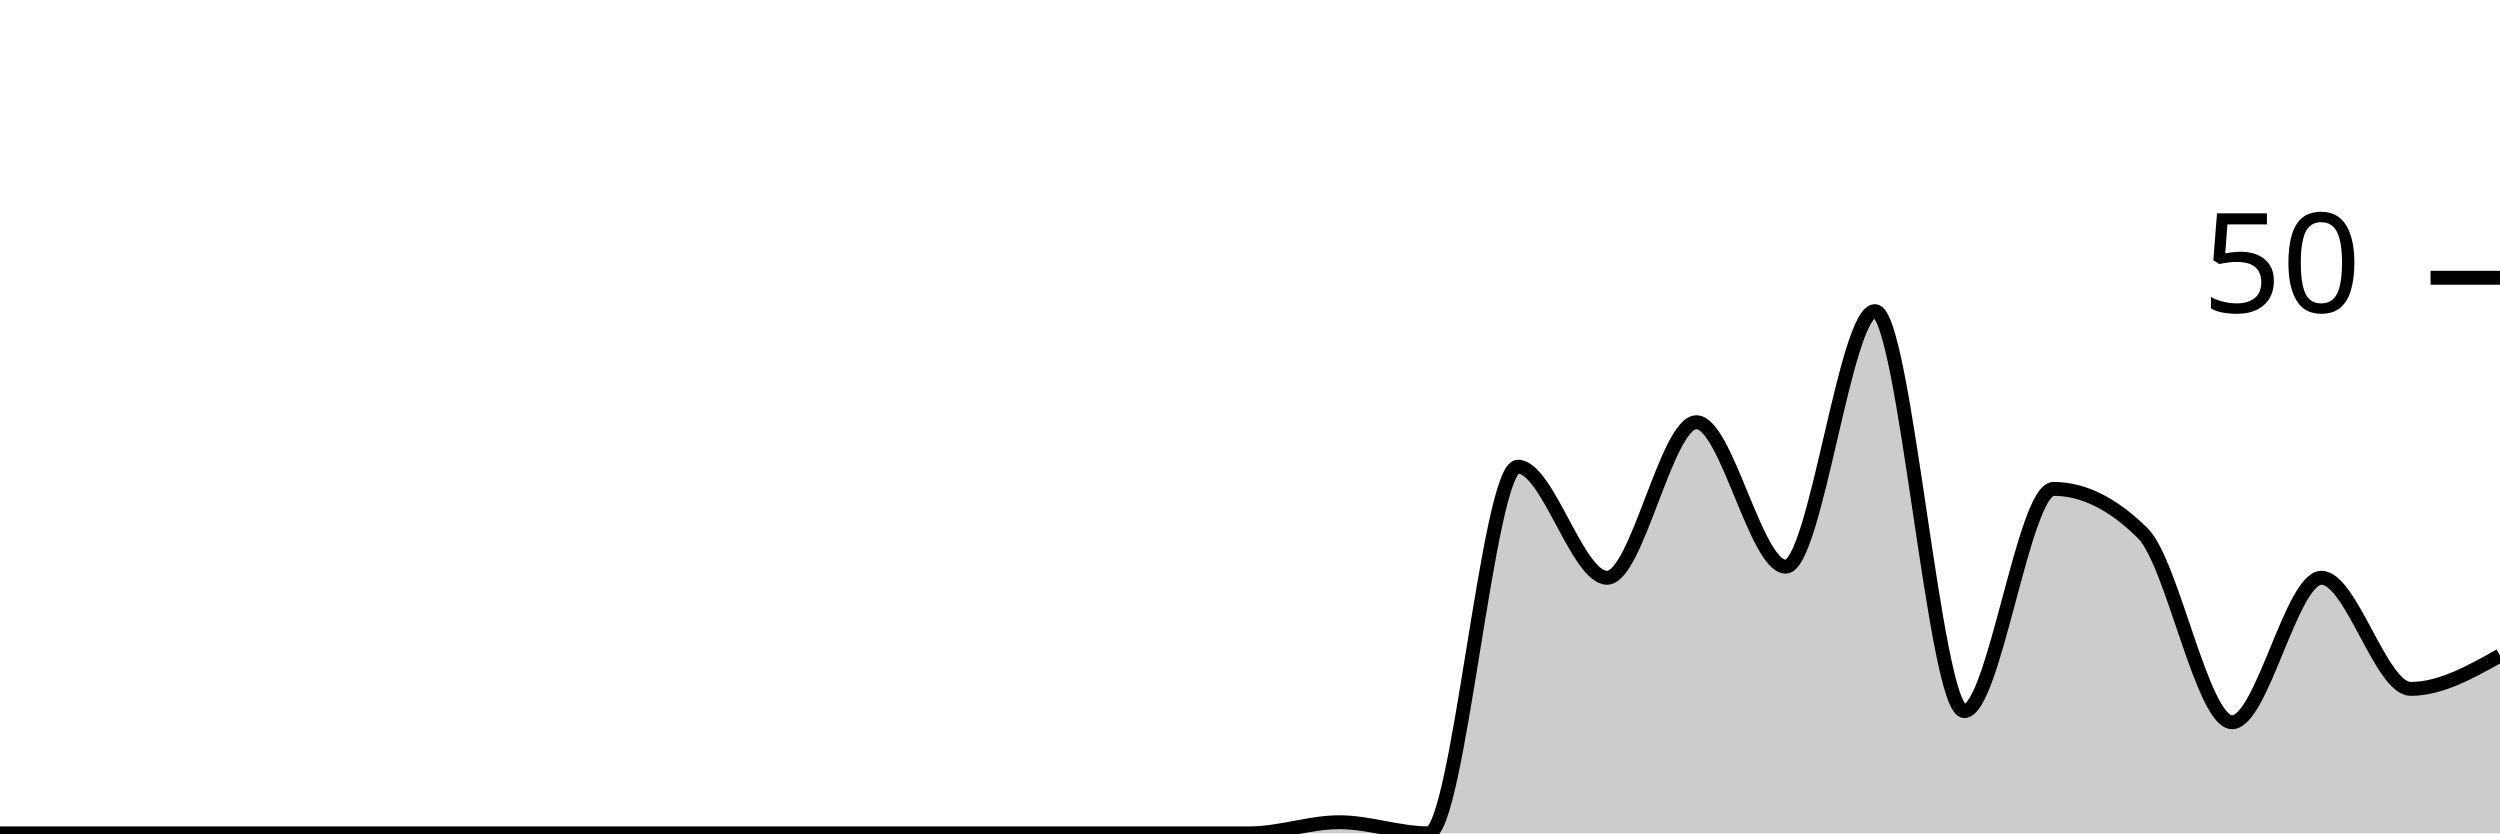
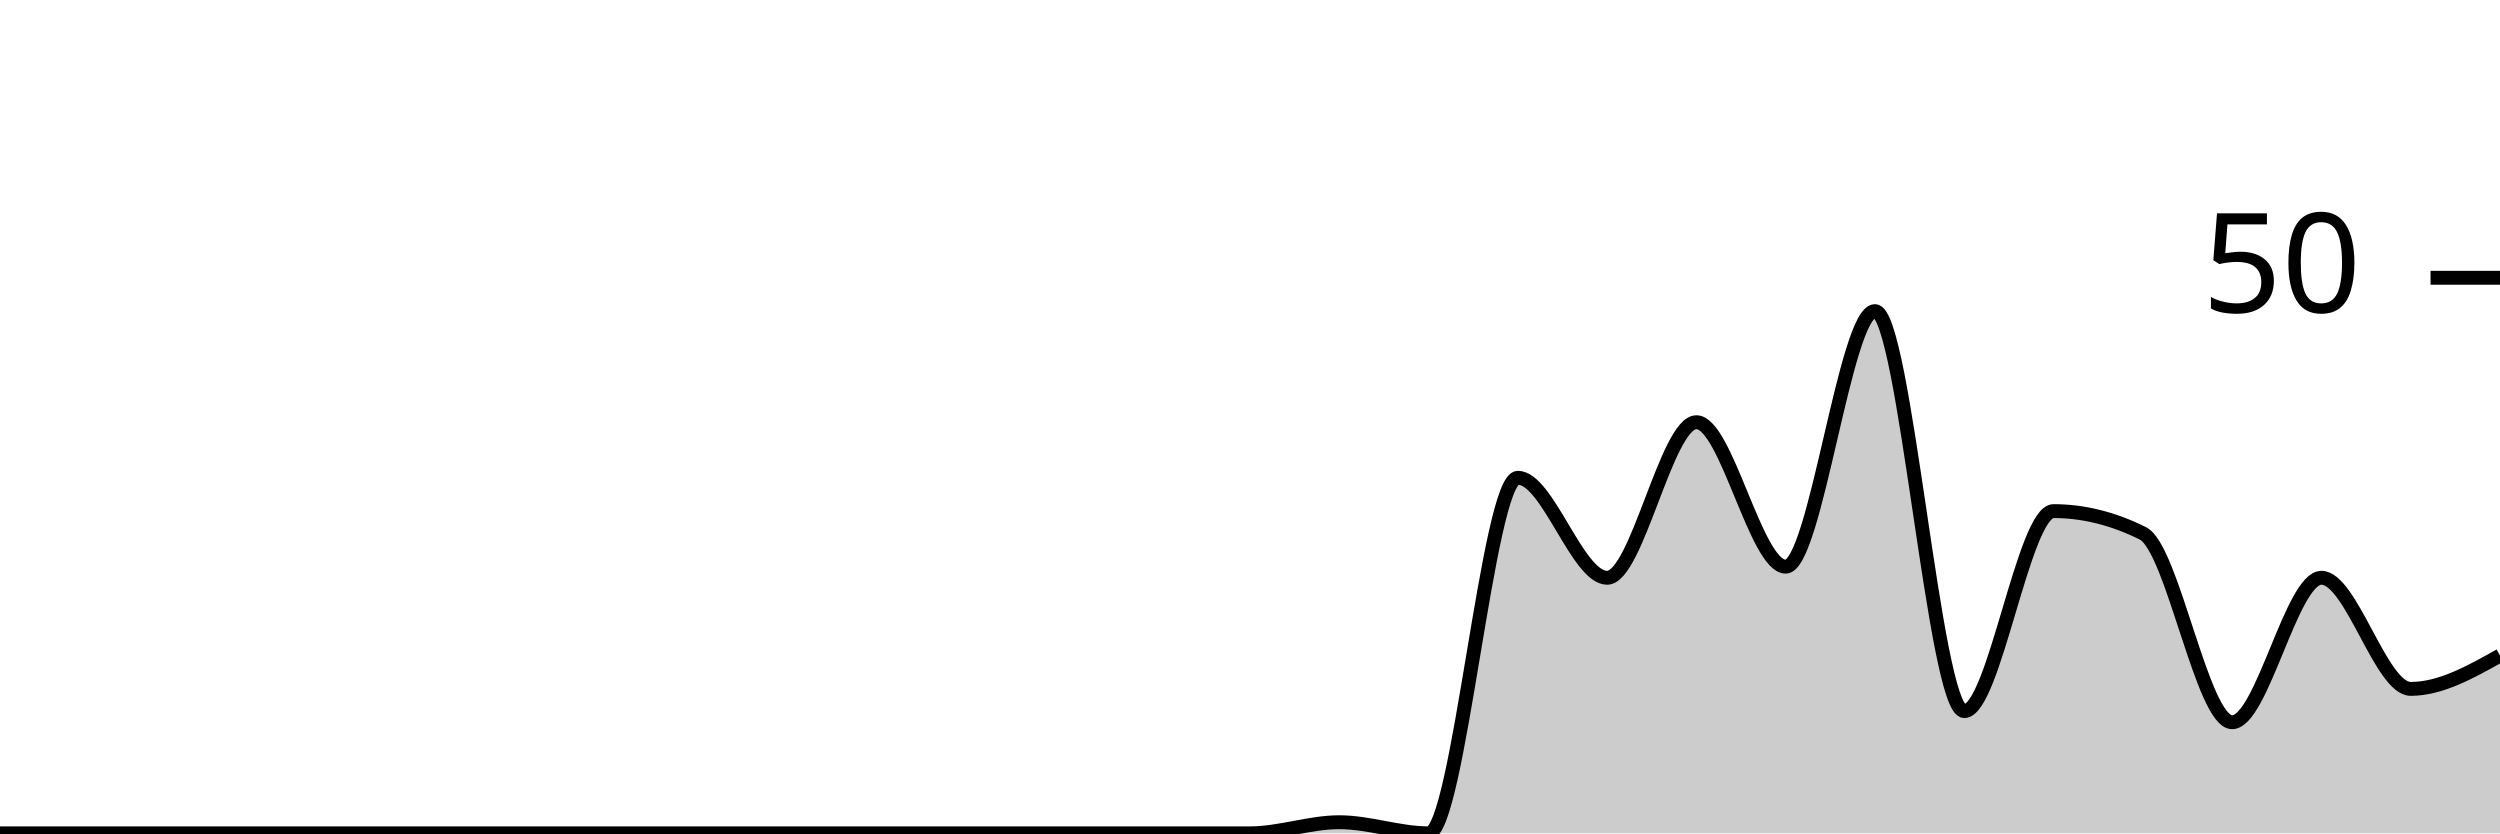
<svg xmlns="http://www.w3.org/2000/svg" viewBox="0 0 180 60">
  <g transform="translate(0,20)">
-     <path class="area" fill="rgba(0, 0, 0, 0.2)" d="M0,40C2.143,40,4.286,40,6.429,40C8.571,40,10.714,40,12.857,40C15,40,17.143,40,19.286,40C21.429,40,23.571,40,25.714,40C27.857,40,30,40,32.143,40C34.286,40,36.429,40,38.571,40C40.714,40,42.857,40,45,40C47.143,40,49.286,40,51.429,40C53.571,40,55.714,40,57.857,40C60,40,62.143,40,64.286,40C66.429,40,68.571,40,70.714,40C72.857,40,75,40,77.143,40C79.286,40,81.429,40,83.571,40C85.714,40,87.857,40,90,40C92.143,40,94.286,39.2,96.429,39.2C98.571,39.2,100.714,40,102.857,40C105,40,107.143,13.6,109.286,13.6C111.429,13.6,113.571,21.6,115.714,21.6C117.857,21.6,120,10.4,122.143,10.4C124.286,10.4,126.429,20.8,128.571,20.8C130.714,20.8,132.857,2.4,135,2.4C137.143,2.4,139.286,31.2,141.429,31.2C143.571,31.2,145.714,15.2,147.857,15.2C150,15.2,152.143,16.267,154.286,18.4C156.429,20.533,158.571,32,160.714,32C162.857,32,165,21.6,167.143,21.6C169.286,21.6,171.429,29.6,173.571,29.6C175.714,29.6,177.857,28.4,180,27.2L180,40C177.857,40,175.714,40,173.571,40C171.429,40,169.286,40,167.143,40C165,40,162.857,40,160.714,40C158.571,40,156.429,40,154.286,40C152.143,40,150,40,147.857,40C145.714,40,143.571,40,141.429,40C139.286,40,137.143,40,135,40C132.857,40,130.714,40,128.571,40C126.429,40,124.286,40,122.143,40C120,40,117.857,40,115.714,40C113.571,40,111.429,40,109.286,40C107.143,40,105,40,102.857,40C100.714,40,98.571,40,96.429,40C94.286,40,92.143,40,90,40C87.857,40,85.714,40,83.571,40C81.429,40,79.286,40,77.143,40C75,40,72.857,40,70.714,40C68.571,40,66.429,40,64.286,40C62.143,40,60,40,57.857,40C55.714,40,53.571,40,51.429,40C49.286,40,47.143,40,45,40C42.857,40,40.714,40,38.571,40C36.429,40,34.286,40,32.143,40C30,40,27.857,40,25.714,40C23.571,40,21.429,40,19.286,40C17.143,40,15,40,12.857,40C10.714,40,8.571,40,6.429,40C4.286,40,2.143,40,0,40Z" />
-     <path class="line" stroke="black" fill="none" d="M0,40C2.143,40,4.286,40,6.429,40C8.571,40,10.714,40,12.857,40C15,40,17.143,40,19.286,40C21.429,40,23.571,40,25.714,40C27.857,40,30,40,32.143,40C34.286,40,36.429,40,38.571,40C40.714,40,42.857,40,45,40C47.143,40,49.286,40,51.429,40C53.571,40,55.714,40,57.857,40C60,40,62.143,40,64.286,40C66.429,40,68.571,40,70.714,40C72.857,40,75,40,77.143,40C79.286,40,81.429,40,83.571,40C85.714,40,87.857,40,90,40C92.143,40,94.286,39.2,96.429,39.2C98.571,39.2,100.714,40,102.857,40C105,40,107.143,13.6,109.286,13.6C111.429,13.6,113.571,21.6,115.714,21.6C117.857,21.6,120,10.4,122.143,10.4C124.286,10.4,126.429,20.8,128.571,20.8C130.714,20.8,132.857,2.4,135,2.4C137.143,2.4,139.286,31.2,141.429,31.2C143.571,31.2,145.714,15.2,147.857,15.2C150,15.2,152.143,16.267,154.286,18.4C156.429,20.533,158.571,32,160.714,32C162.857,32,165,21.6,167.143,21.6C169.286,21.6,171.429,29.6,173.571,29.6C175.714,29.6,177.857,28.4,180,27.2" />
+     <path class="area" fill="rgba(0, 0, 0, 0.2)" d="M0,40C2.143,40,4.286,40,6.429,40C8.571,40,10.714,40,12.857,40C15,40,17.143,40,19.286,40C21.429,40,23.571,40,25.714,40C27.857,40,30,40,32.143,40C34.286,40,36.429,40,38.571,40C40.714,40,42.857,40,45,40C47.143,40,49.286,40,51.429,40C53.571,40,55.714,40,57.857,40C60,40,62.143,40,64.286,40C66.429,40,68.571,40,70.714,40C72.857,40,75,40,77.143,40C79.286,40,81.429,40,83.571,40C85.714,40,87.857,40,90,40C92.143,40,94.286,39.2,96.429,39.2C98.571,39.2,100.714,40,102.857,40C105,40,107.143,14.4,109.286,14.4C111.429,14.4,113.571,21.6,115.714,21.6C117.857,21.6,120,10.4,122.143,10.4C124.286,10.4,126.429,20.8,128.571,20.8C130.714,20.8,132.857,2.4,135,2.4C137.143,2.4,139.286,31.2,141.429,31.2C143.571,31.2,145.714,16.8,147.857,16.8C150,16.8,152.143,17.333,154.286,18.4C156.429,19.467,158.571,32,160.714,32C162.857,32,165,21.6,167.143,21.6C169.286,21.6,171.429,29.6,173.571,29.6C175.714,29.6,177.857,28.4,180,27.2L180,40C177.857,40,175.714,40,173.571,40C171.429,40,169.286,40,167.143,40C165,40,162.857,40,160.714,40C158.571,40,156.429,40,154.286,40C152.143,40,150,40,147.857,40C145.714,40,143.571,40,141.429,40C139.286,40,137.143,40,135,40C132.857,40,130.714,40,128.571,40C126.429,40,124.286,40,122.143,40C120,40,117.857,40,115.714,40C113.571,40,111.429,40,109.286,40C107.143,40,105,40,102.857,40C100.714,40,98.571,40,96.429,40C94.286,40,92.143,40,90,40C87.857,40,85.714,40,83.571,40C81.429,40,79.286,40,77.143,40C75,40,72.857,40,70.714,40C68.571,40,66.429,40,64.286,40C62.143,40,60,40,57.857,40C55.714,40,53.571,40,51.429,40C49.286,40,47.143,40,45,40C42.857,40,40.714,40,38.571,40C36.429,40,34.286,40,32.143,40C30,40,27.857,40,25.714,40C23.571,40,21.429,40,19.286,40C17.143,40,15,40,12.857,40C10.714,40,8.571,40,6.429,40C4.286,40,2.143,40,0,40Z" />
+     <path class="line" stroke="black" fill="none" d="M0,40C2.143,40,4.286,40,6.429,40C8.571,40,10.714,40,12.857,40C15,40,17.143,40,19.286,40C21.429,40,23.571,40,25.714,40C27.857,40,30,40,32.143,40C34.286,40,36.429,40,38.571,40C40.714,40,42.857,40,45,40C47.143,40,49.286,40,51.429,40C53.571,40,55.714,40,57.857,40C60,40,62.143,40,64.286,40C66.429,40,68.571,40,70.714,40C72.857,40,75,40,77.143,40C79.286,40,81.429,40,83.571,40C85.714,40,87.857,40,90,40C92.143,40,94.286,39.2,96.429,39.2C98.571,39.2,100.714,40,102.857,40C105,40,107.143,14.4,109.286,14.4C111.429,14.4,113.571,21.6,115.714,21.6C117.857,21.6,120,10.4,122.143,10.4C124.286,10.4,126.429,20.8,128.571,20.8C130.714,20.8,132.857,2.4,135,2.4C137.143,2.4,139.286,31.2,141.429,31.2C143.571,31.2,145.714,16.8,147.857,16.8C150,16.8,152.143,17.333,154.286,18.4C156.429,19.467,158.571,32,160.714,32C162.857,32,165,21.6,167.143,21.6C169.286,21.6,171.429,29.6,173.571,29.6C175.714,29.6,177.857,28.4,180,27.2" />
    <path class="axis-ceiling" stroke-width="1" stroke="black" fill="none" d="M175,0L180,0" />
    <text class="axis-ceiling-label" font-family="sans-serif" text-anchor="end" font-size="10px" x="170" y="2.5">50</text>
  </g>
</svg>
